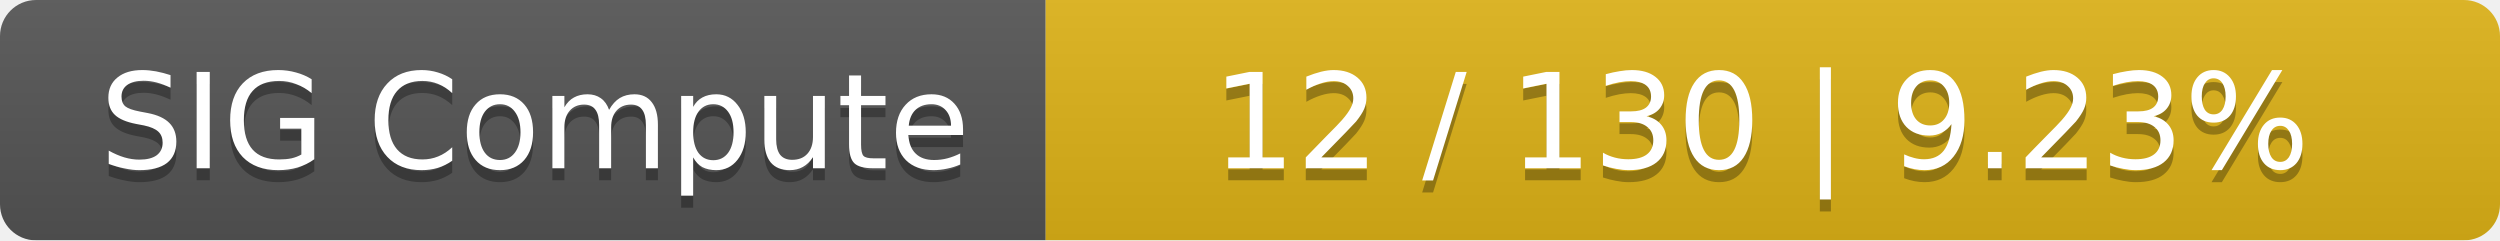
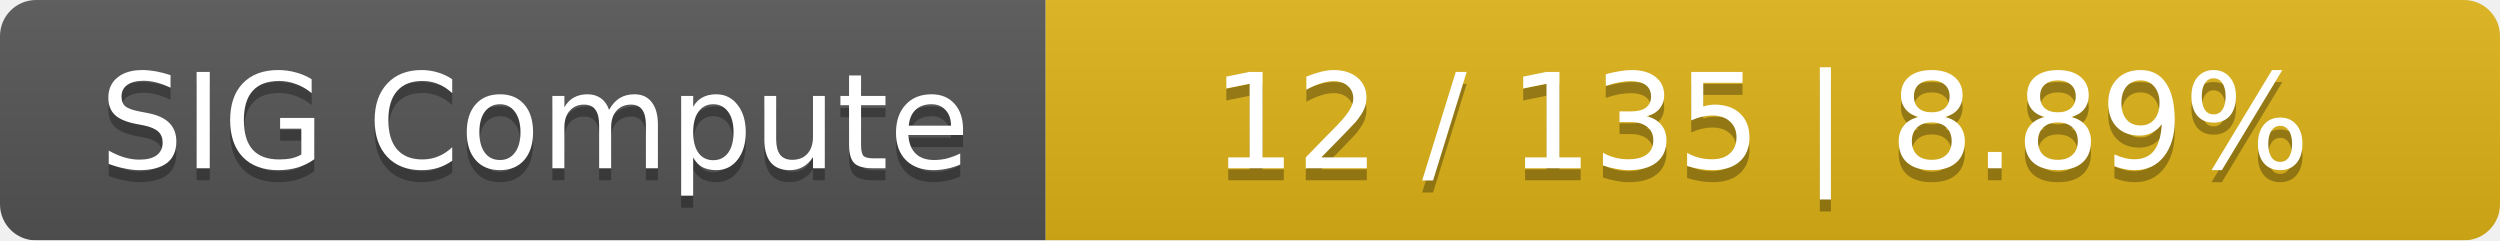
<svg xmlns="http://www.w3.org/2000/svg" width="208" height="20">
  <linearGradient id="smooth" x2="0" y2="100%">
    <stop offset="0" stop-color="#bbb" stop-opacity=".1" />
    <stop offset="1" stop-opacity=".1" />
  </linearGradient>
  <mask id="round">
    <rect width="208" height="20" rx="3" fill="#fff" />
  </mask>
  <g mask="url(#round)">
    <rect width="87" height="20" fill="#555" />
    <rect x="87" width="121" height="20" fill="#dfb317" />
    <rect width="208" height="20" fill="url(#smooth)" />
  </g>
  <g fill="#fff" text-anchor="middle" font-family="DejaVu Sans,Verdana,Geneva,sans-serif" font-size="11">
    <text x="44.5" y="15" fill="#010101" fill-opacity=".3">SIG Compute</text>
    <text x="44.5" y="14">SIG Compute</text>
-     <text x="146.5" y="15" fill="#010101" fill-opacity=".3">12 / 130    |    9.23%</text>
-     <text x="146.5" y="14">12 / 130    |    9.23%</text>
+     <text x="146.5" y="15" fill="#010101" fill-opacity=".3">12 / 135    |    8.89%</text>
+     <text x="146.5" y="14">12 / 135    |    8.89%</text>
  </g>
</svg>
